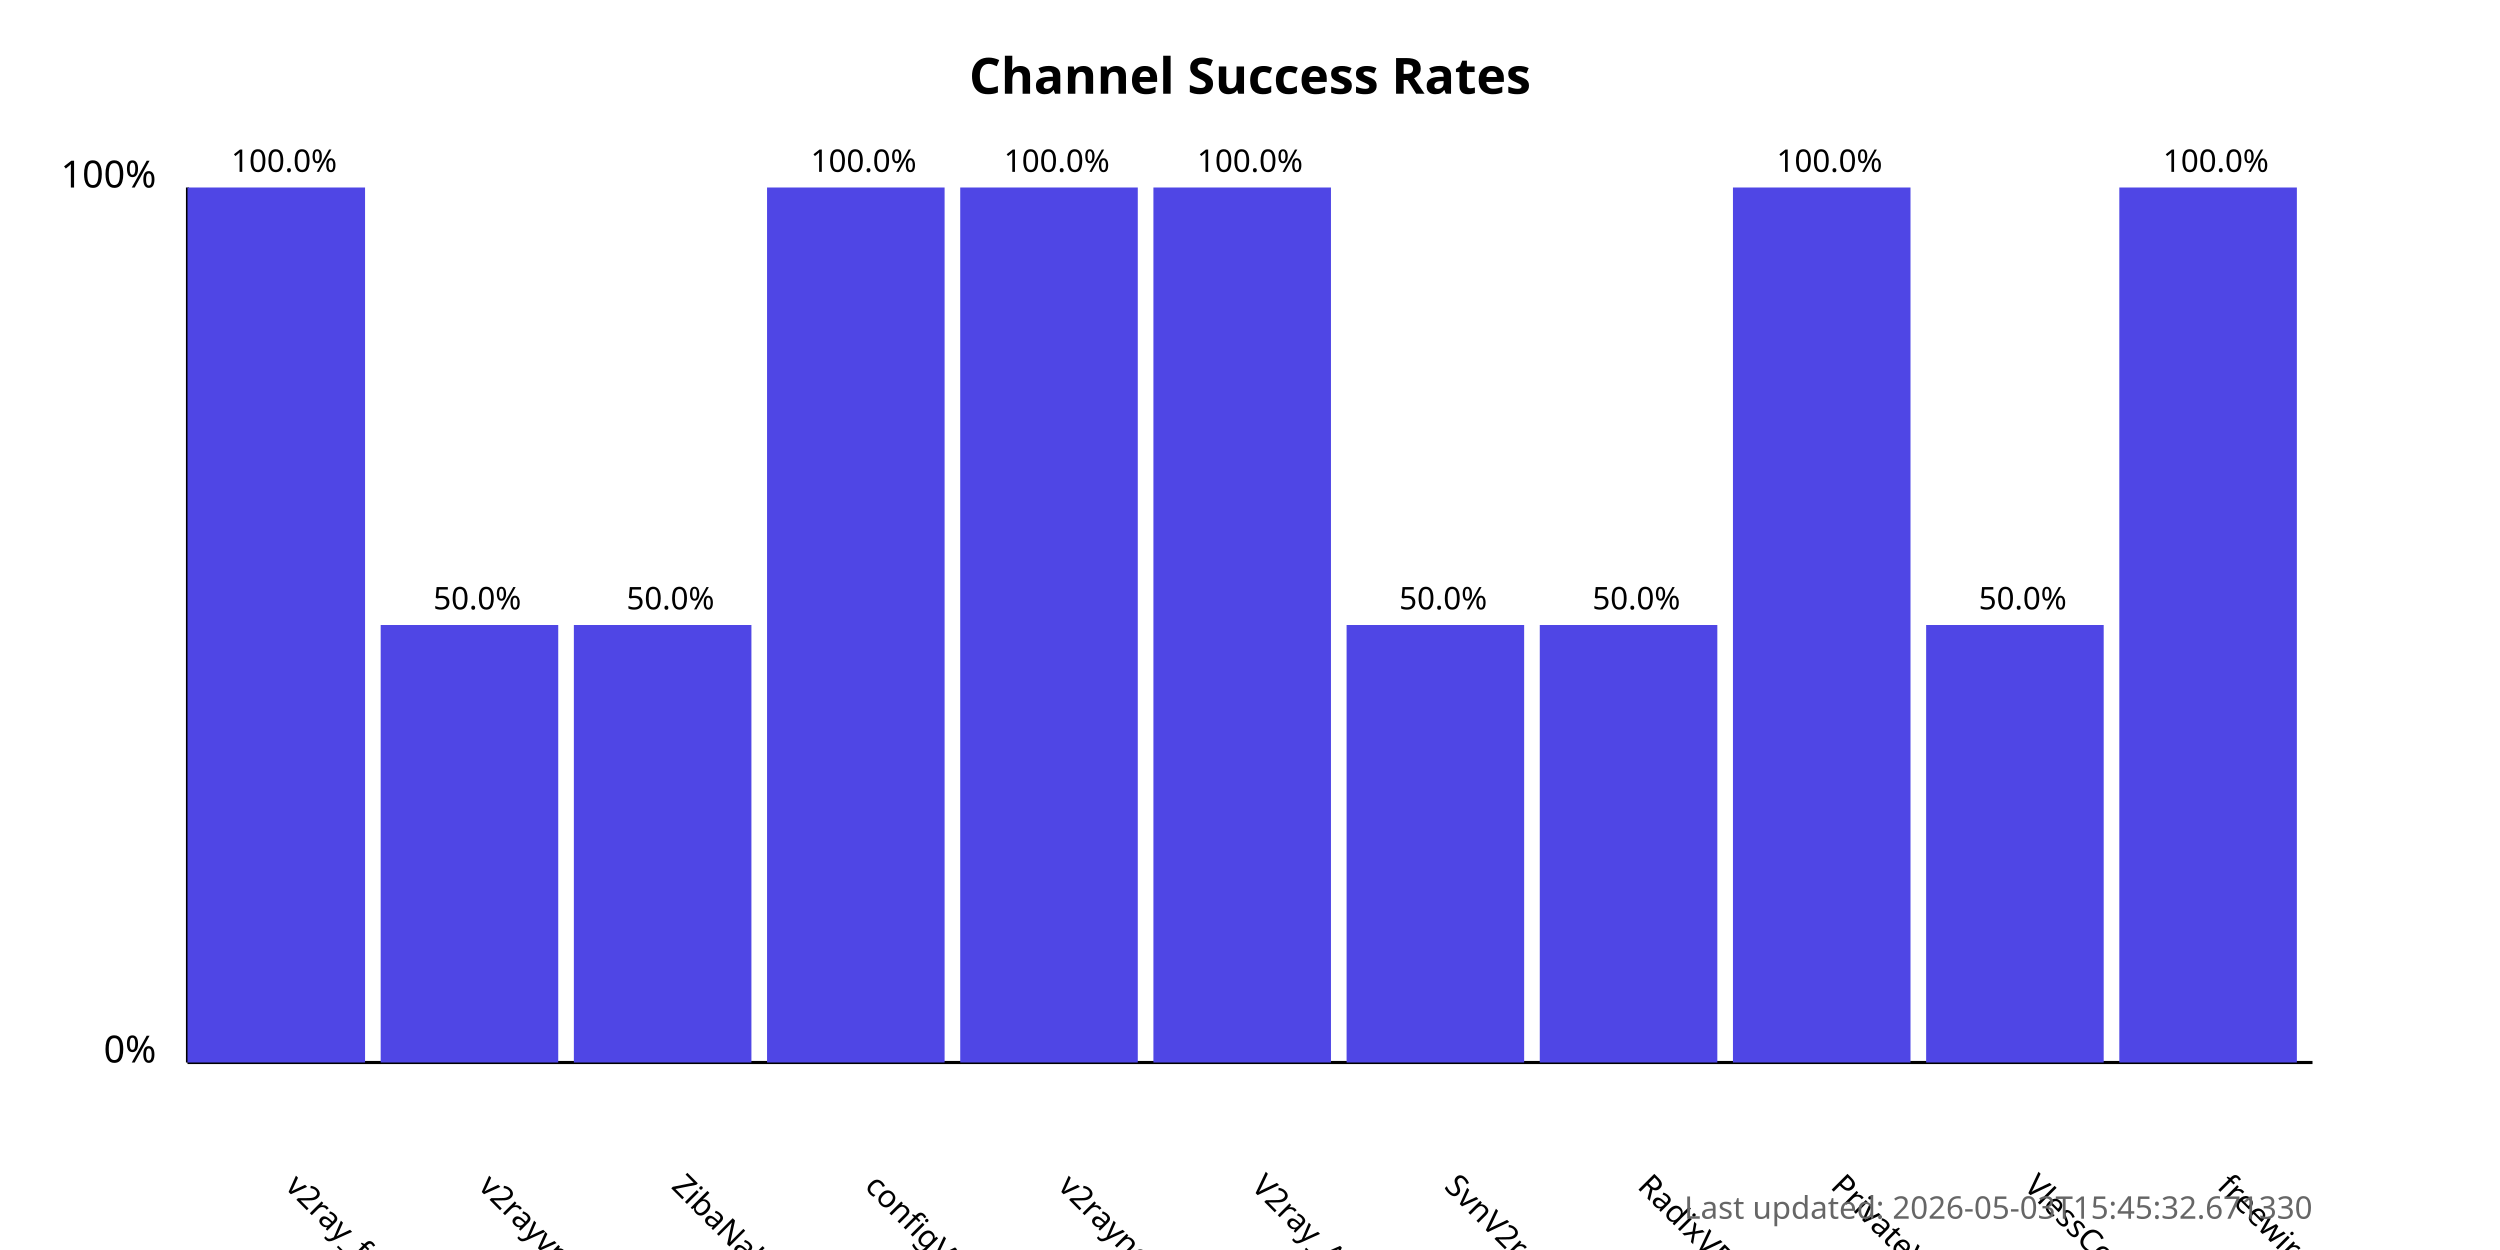
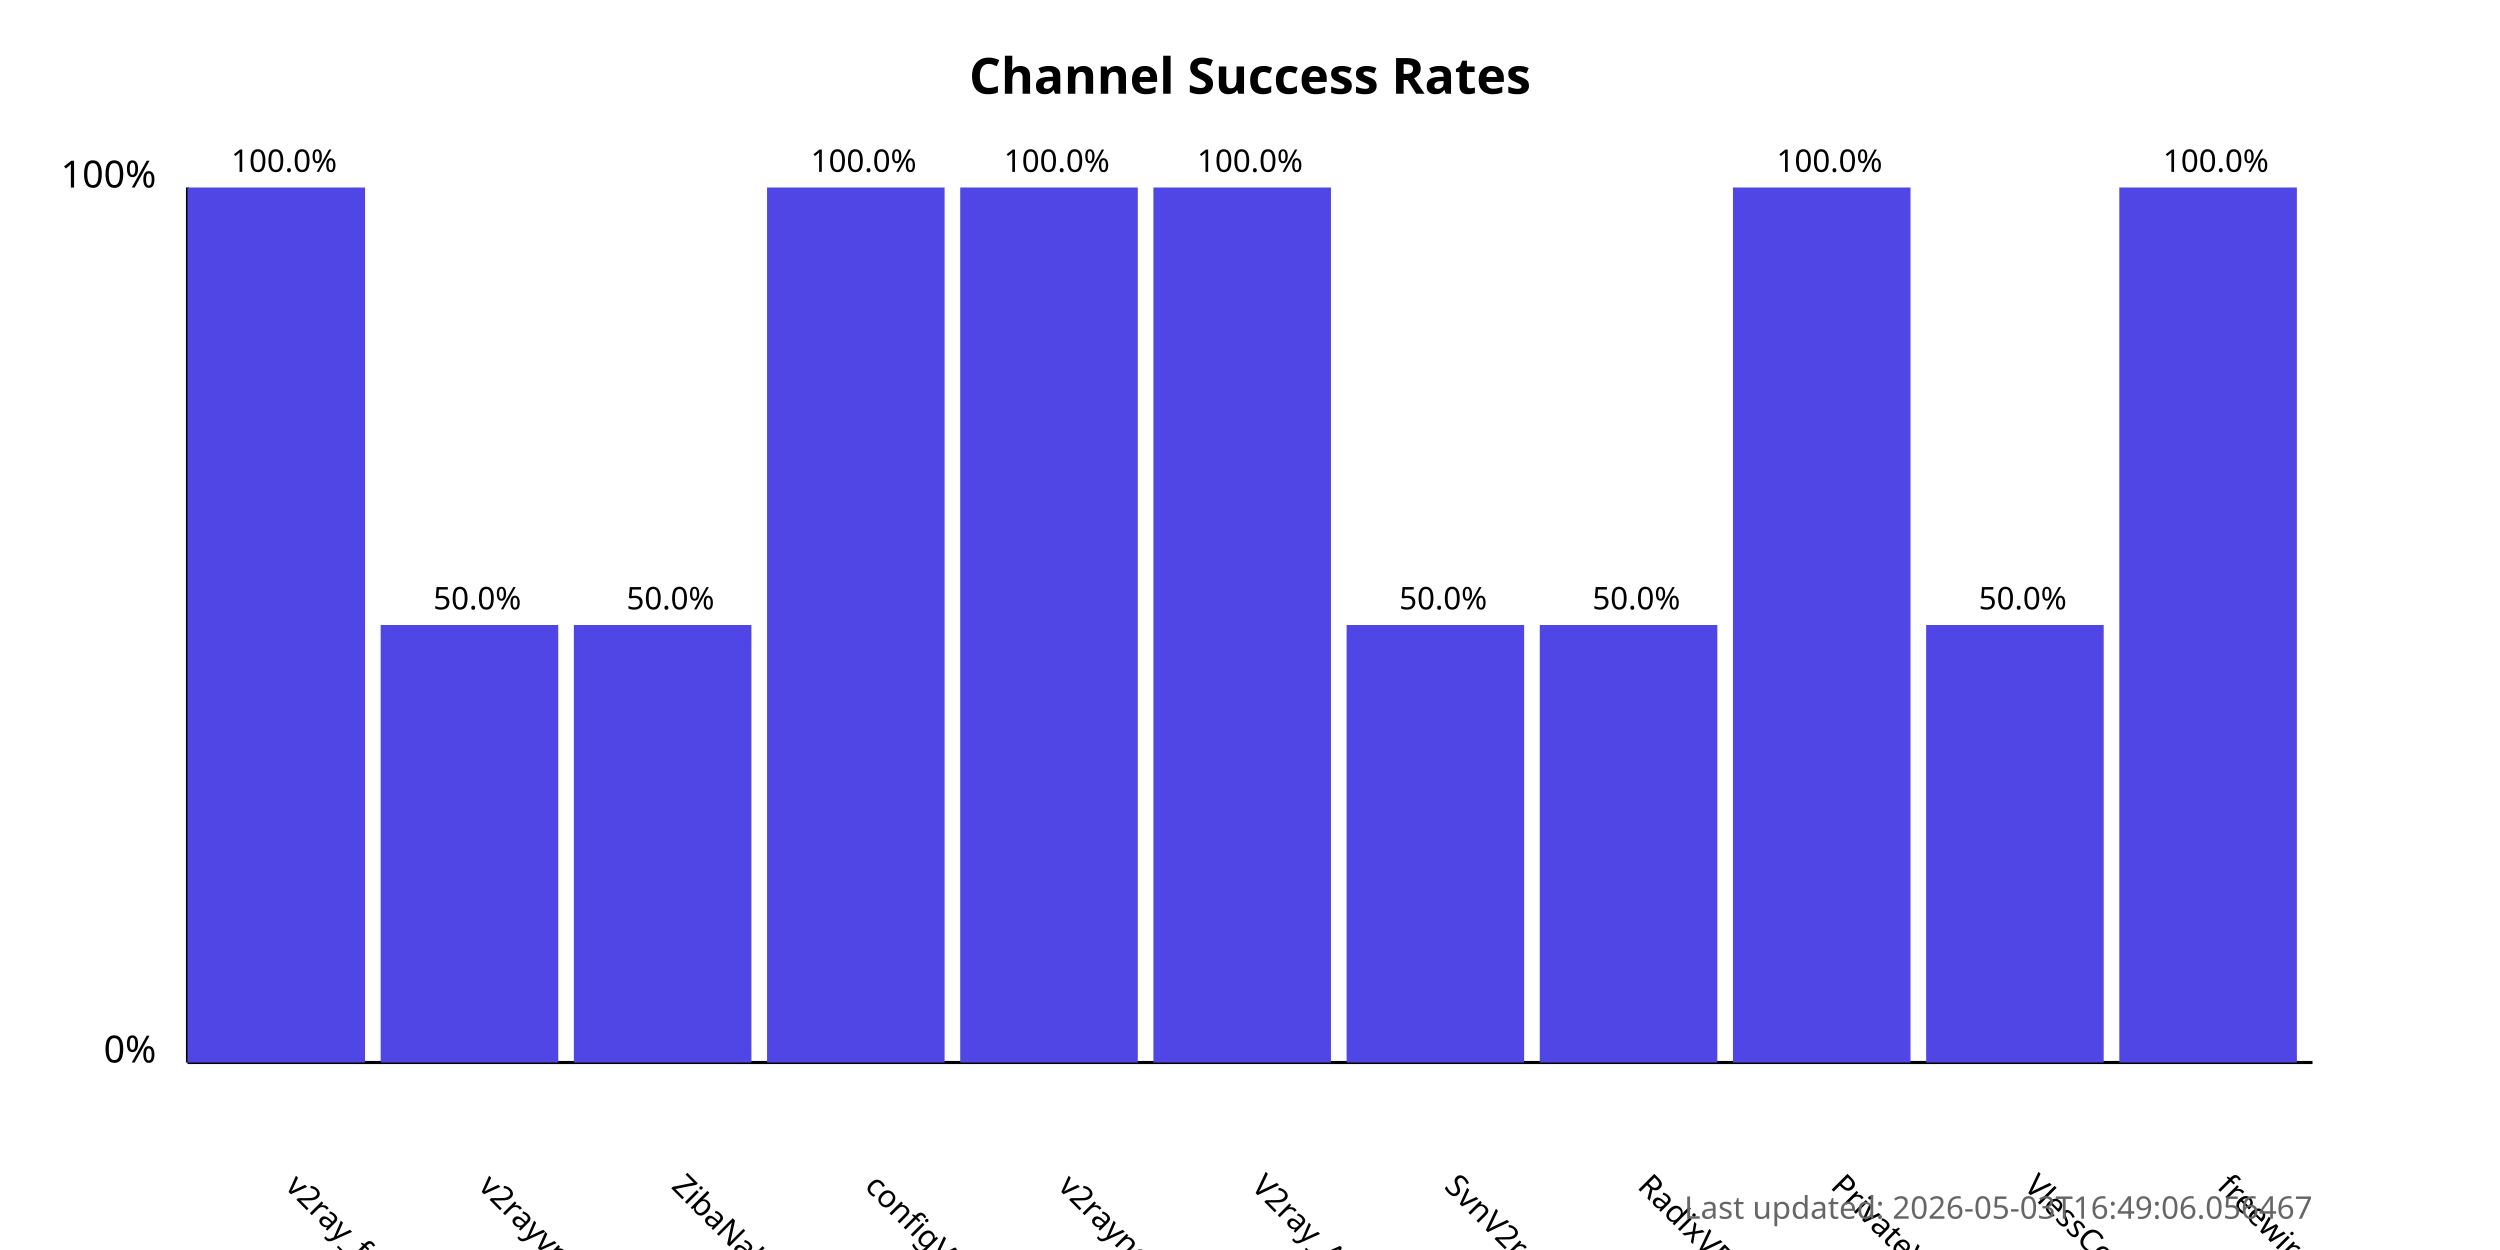
<svg xmlns="http://www.w3.org/2000/svg" width="800" height="400">
  <style>
            .chart-title { font: bold 16px sans-serif; }
            .axis-label { font: 12px sans-serif; }
            .tick-label { font: 10px sans-serif; }
            .bar { fill: #4f46e5; }
            .bar:hover { fill: #6366f1; }
            .timestamp { font: 10px sans-serif; fill: #666; }
        </style>
  <text x="400.0" y="30" text-anchor="middle" class="chart-title">
            Channel Success Rates
        </text>
  <line x1="60" y1="340" x2="60" y2="60" stroke="black" stroke-width="1" />
  <line x1="60" y1="340" x2="740" y2="340" stroke="black" stroke-width="1" />
  <text x="50" y="340" text-anchor="end" class="axis-label">0%</text>
  <text x="50" y="60" text-anchor="end" class="axis-label">100%</text>
  <g>
    <rect x="60" y="60.0" width="56.818" height="280.0" class="bar" />
    <text x="90.909" y="380" transform="rotate(45, 90.90909, 380)" text-anchor="start" class="tick-label">
                v2ray_free_conf
            </text>
    <text x="90.909" y="55.0" text-anchor="middle" class="tick-label">
                100.0%
            </text>
  </g>
  <g>
    <rect x="121.818" y="200.0" width="56.818" height="140.0" class="bar" />
    <text x="152.727" y="380" transform="rotate(45, 152.7273, 380)" text-anchor="start" class="tick-label">
                v2rayvpno
            </text>
    <text x="152.727" y="195.0" text-anchor="middle" class="tick-label">
                50.0%
            </text>
  </g>
  <g>
    <rect x="183.636" y="200.0" width="56.818" height="140.0" class="bar" />
    <text x="214.545" y="380" transform="rotate(45, 214.5455, 380)" text-anchor="start" class="tick-label">
                ZibaNabz
            </text>
    <text x="214.545" y="195.0" text-anchor="middle" class="tick-label">
                50.0%
            </text>
  </g>
  <g>
    <rect x="245.455" y="60.0" width="56.818" height="280.0" class="bar" />
    <text x="276.364" y="380" transform="rotate(45, 276.3636, 380)" text-anchor="start" class="tick-label">
                configV2rayForFree
            </text>
    <text x="276.364" y="55.0" text-anchor="middle" class="tick-label">
                100.0%
            </text>
  </g>
  <g>
    <rect x="307.273" y="60.0" width="56.818" height="280.0" class="bar" />
    <text x="338.182" y="380" transform="rotate(45, 338.1818, 380)" text-anchor="start" class="tick-label">
                v2rayngvpn
            </text>
    <text x="338.182" y="55.0" text-anchor="middle" class="tick-label">
                100.0%
            </text>
  </g>
  <g>
    <rect x="369.091" y="60.0" width="56.818" height="280.0" class="bar" />
    <text x="400.0" y="380" transform="rotate(45, 400.0, 380)" text-anchor="start" class="tick-label">
                V2ray_Alpha
            </text>
    <text x="400.0" y="55.0" text-anchor="middle" class="tick-label">
                100.0%
            </text>
  </g>
  <g>
    <rect x="430.909" y="200.0" width="56.818" height="140.0" class="bar" />
    <text x="461.818" y="380" transform="rotate(45, 461.8182, 380)" text-anchor="start" class="tick-label">
                SvnV2ray
            </text>
    <text x="461.818" y="195.0" text-anchor="middle" class="tick-label">
                50.0%
            </text>
  </g>
  <g>
    <rect x="492.727" y="200.0" width="56.818" height="140.0" class="bar" />
    <text x="523.636" y="380" transform="rotate(45, 523.6364, 380)" text-anchor="start" class="tick-label">
                RadixVPN
            </text>
    <text x="523.636" y="195.0" text-anchor="middle" class="tick-label">
                50.0%
            </text>
  </g>
  <g>
    <rect x="554.545" y="60.0" width="56.818" height="280.0" class="bar" />
    <text x="585.455" y="380" transform="rotate(45, 585.4545, 380)" text-anchor="start" class="tick-label">
                PrivateVPNs
            </text>
    <text x="585.455" y="55.0" text-anchor="middle" class="tick-label">
                100.0%
            </text>
  </g>
  <g>
    <rect x="616.364" y="200.0" width="56.818" height="140.0" class="bar" />
    <text x="647.273" y="380" transform="rotate(45, 647.2727, 380)" text-anchor="start" class="tick-label">
                VlessConfig
            </text>
    <text x="647.273" y="195.0" text-anchor="middle" class="tick-label">
                50.0%
            </text>
  </g>
  <g>
    <rect x="678.182" y="60.0" width="56.818" height="280.0" class="bar" />
    <text x="709.091" y="380" transform="rotate(45, 709.0909, 380)" text-anchor="start" class="tick-label">
                freewireguard
            </text>
    <text x="709.091" y="55.0" text-anchor="middle" class="tick-label">
                100.0%
            </text>
  </g>
  <text x="740" y="390" text-anchor="end" class="timestamp">
-             Last updated: 2026-05-03T15:45:32.671330
+             Last updated: 2026-05-03T16:49:06.056467
        </text>
</svg>
